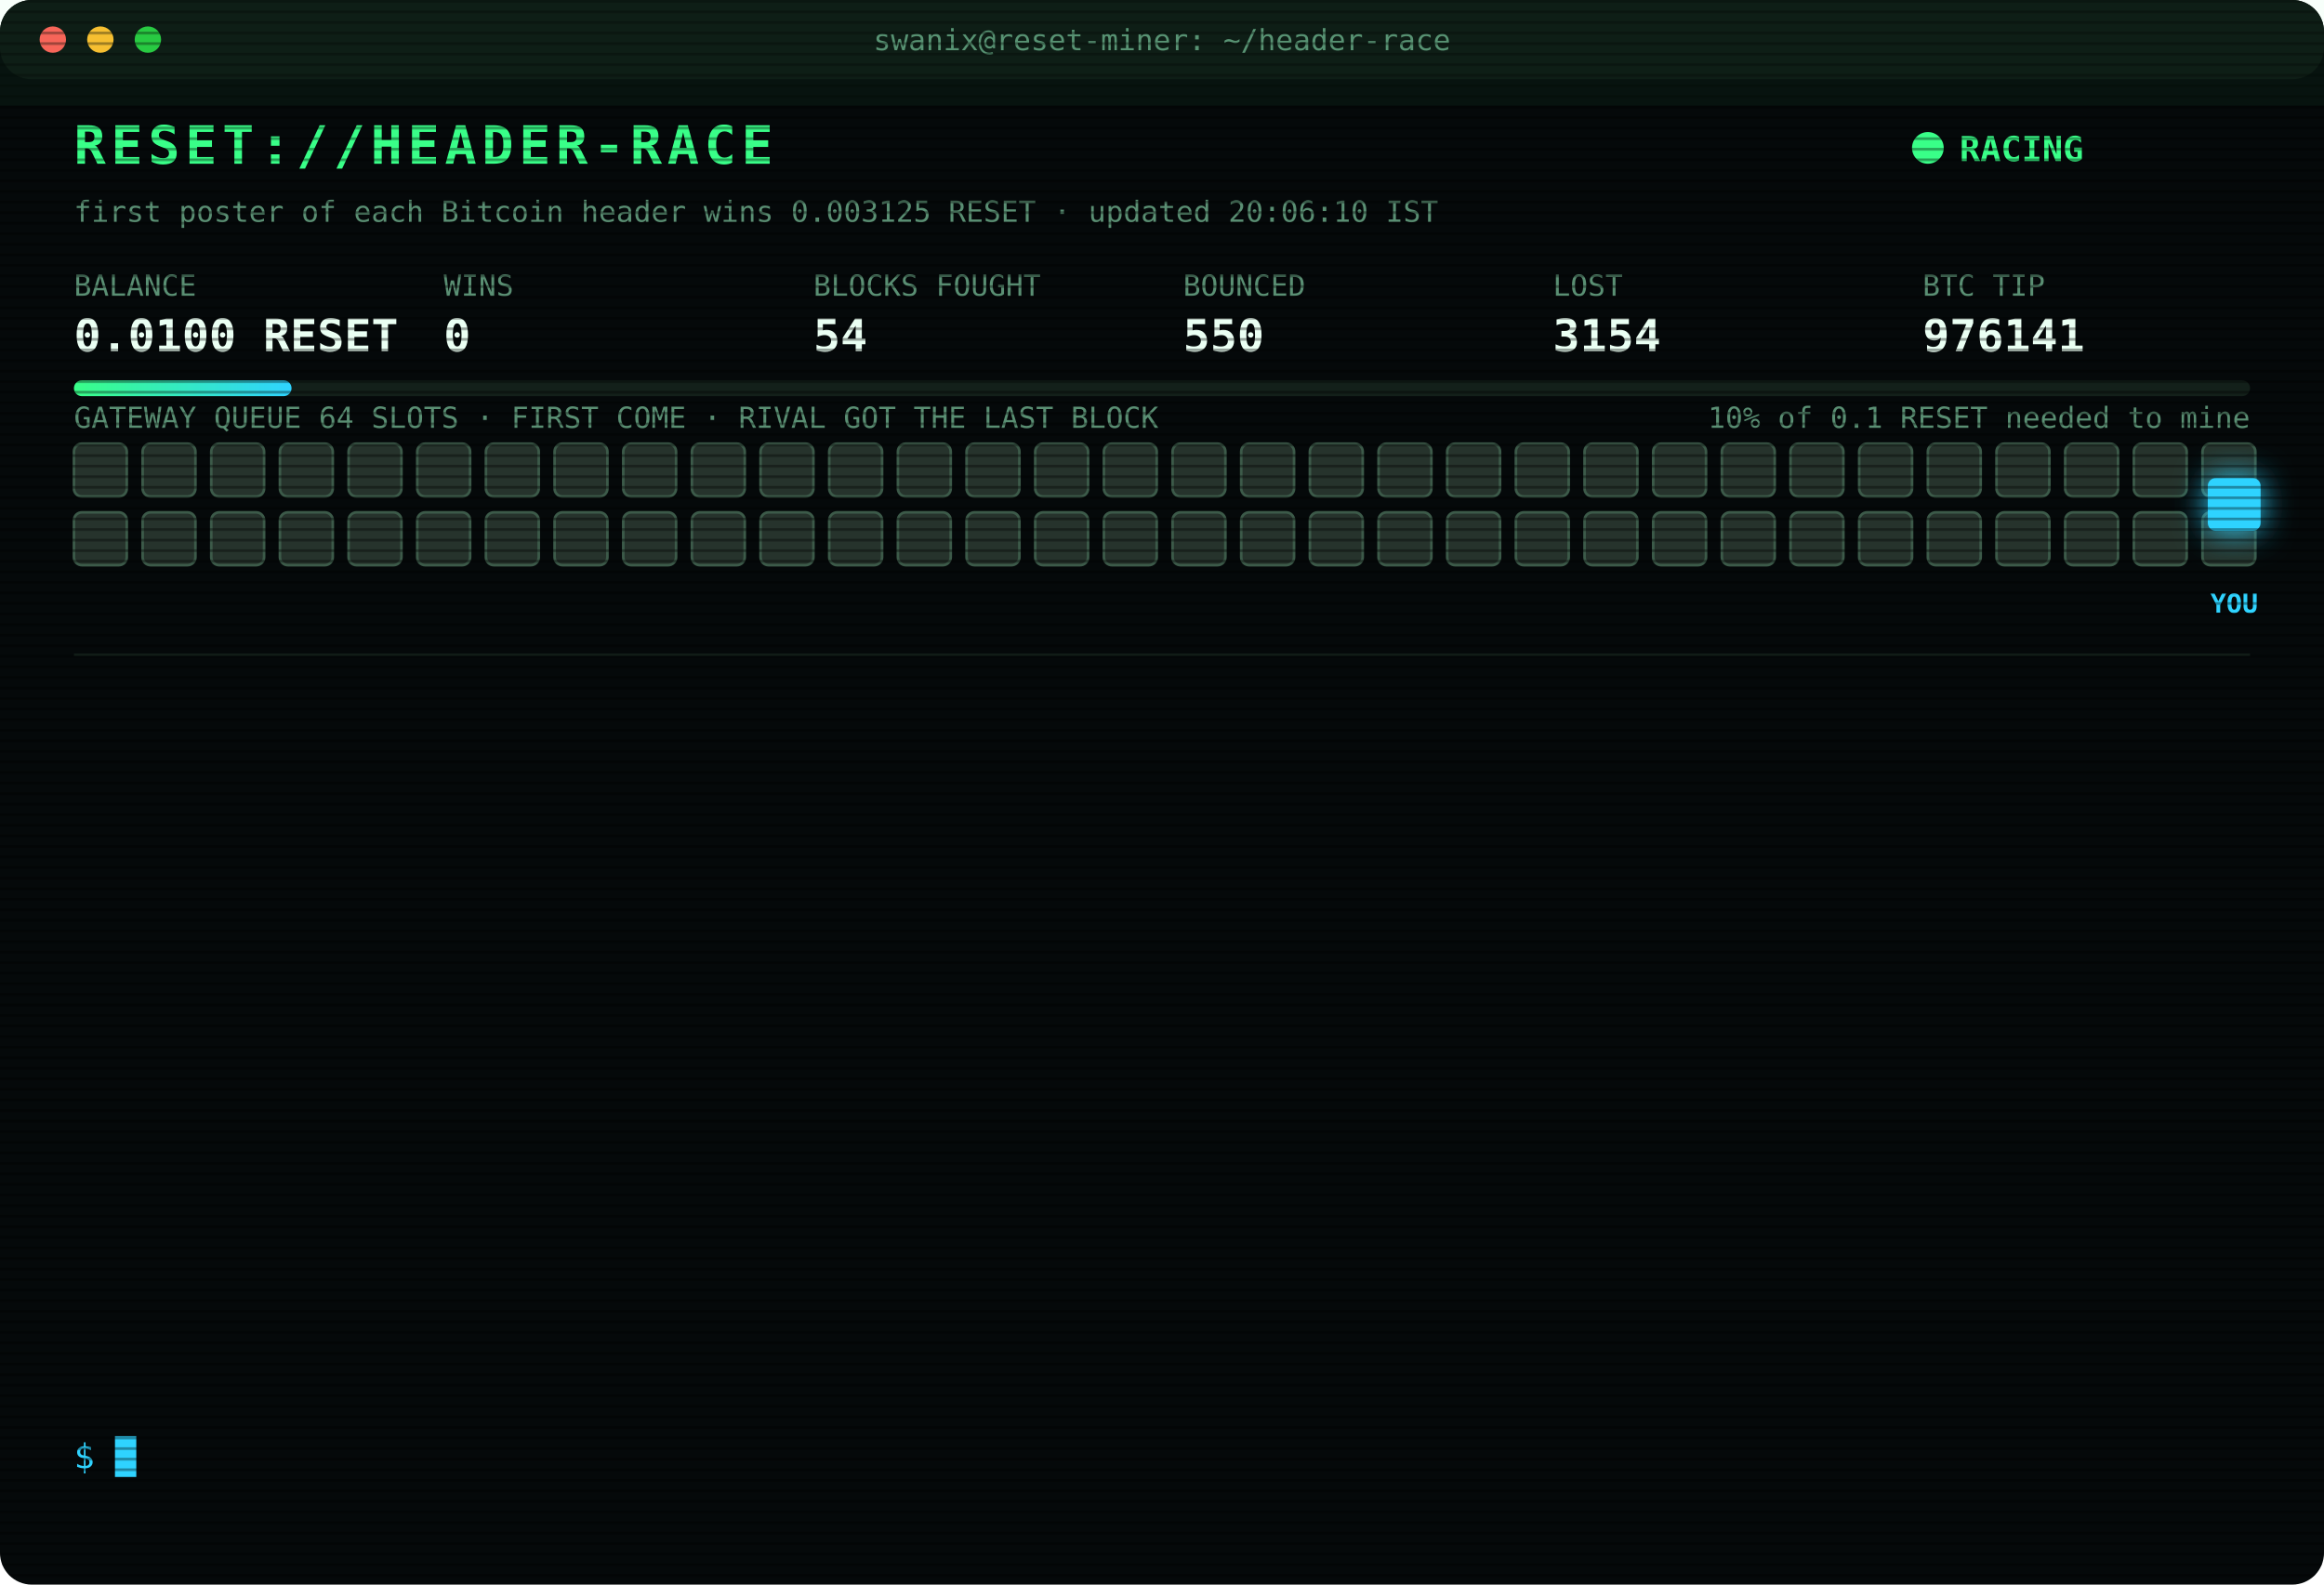
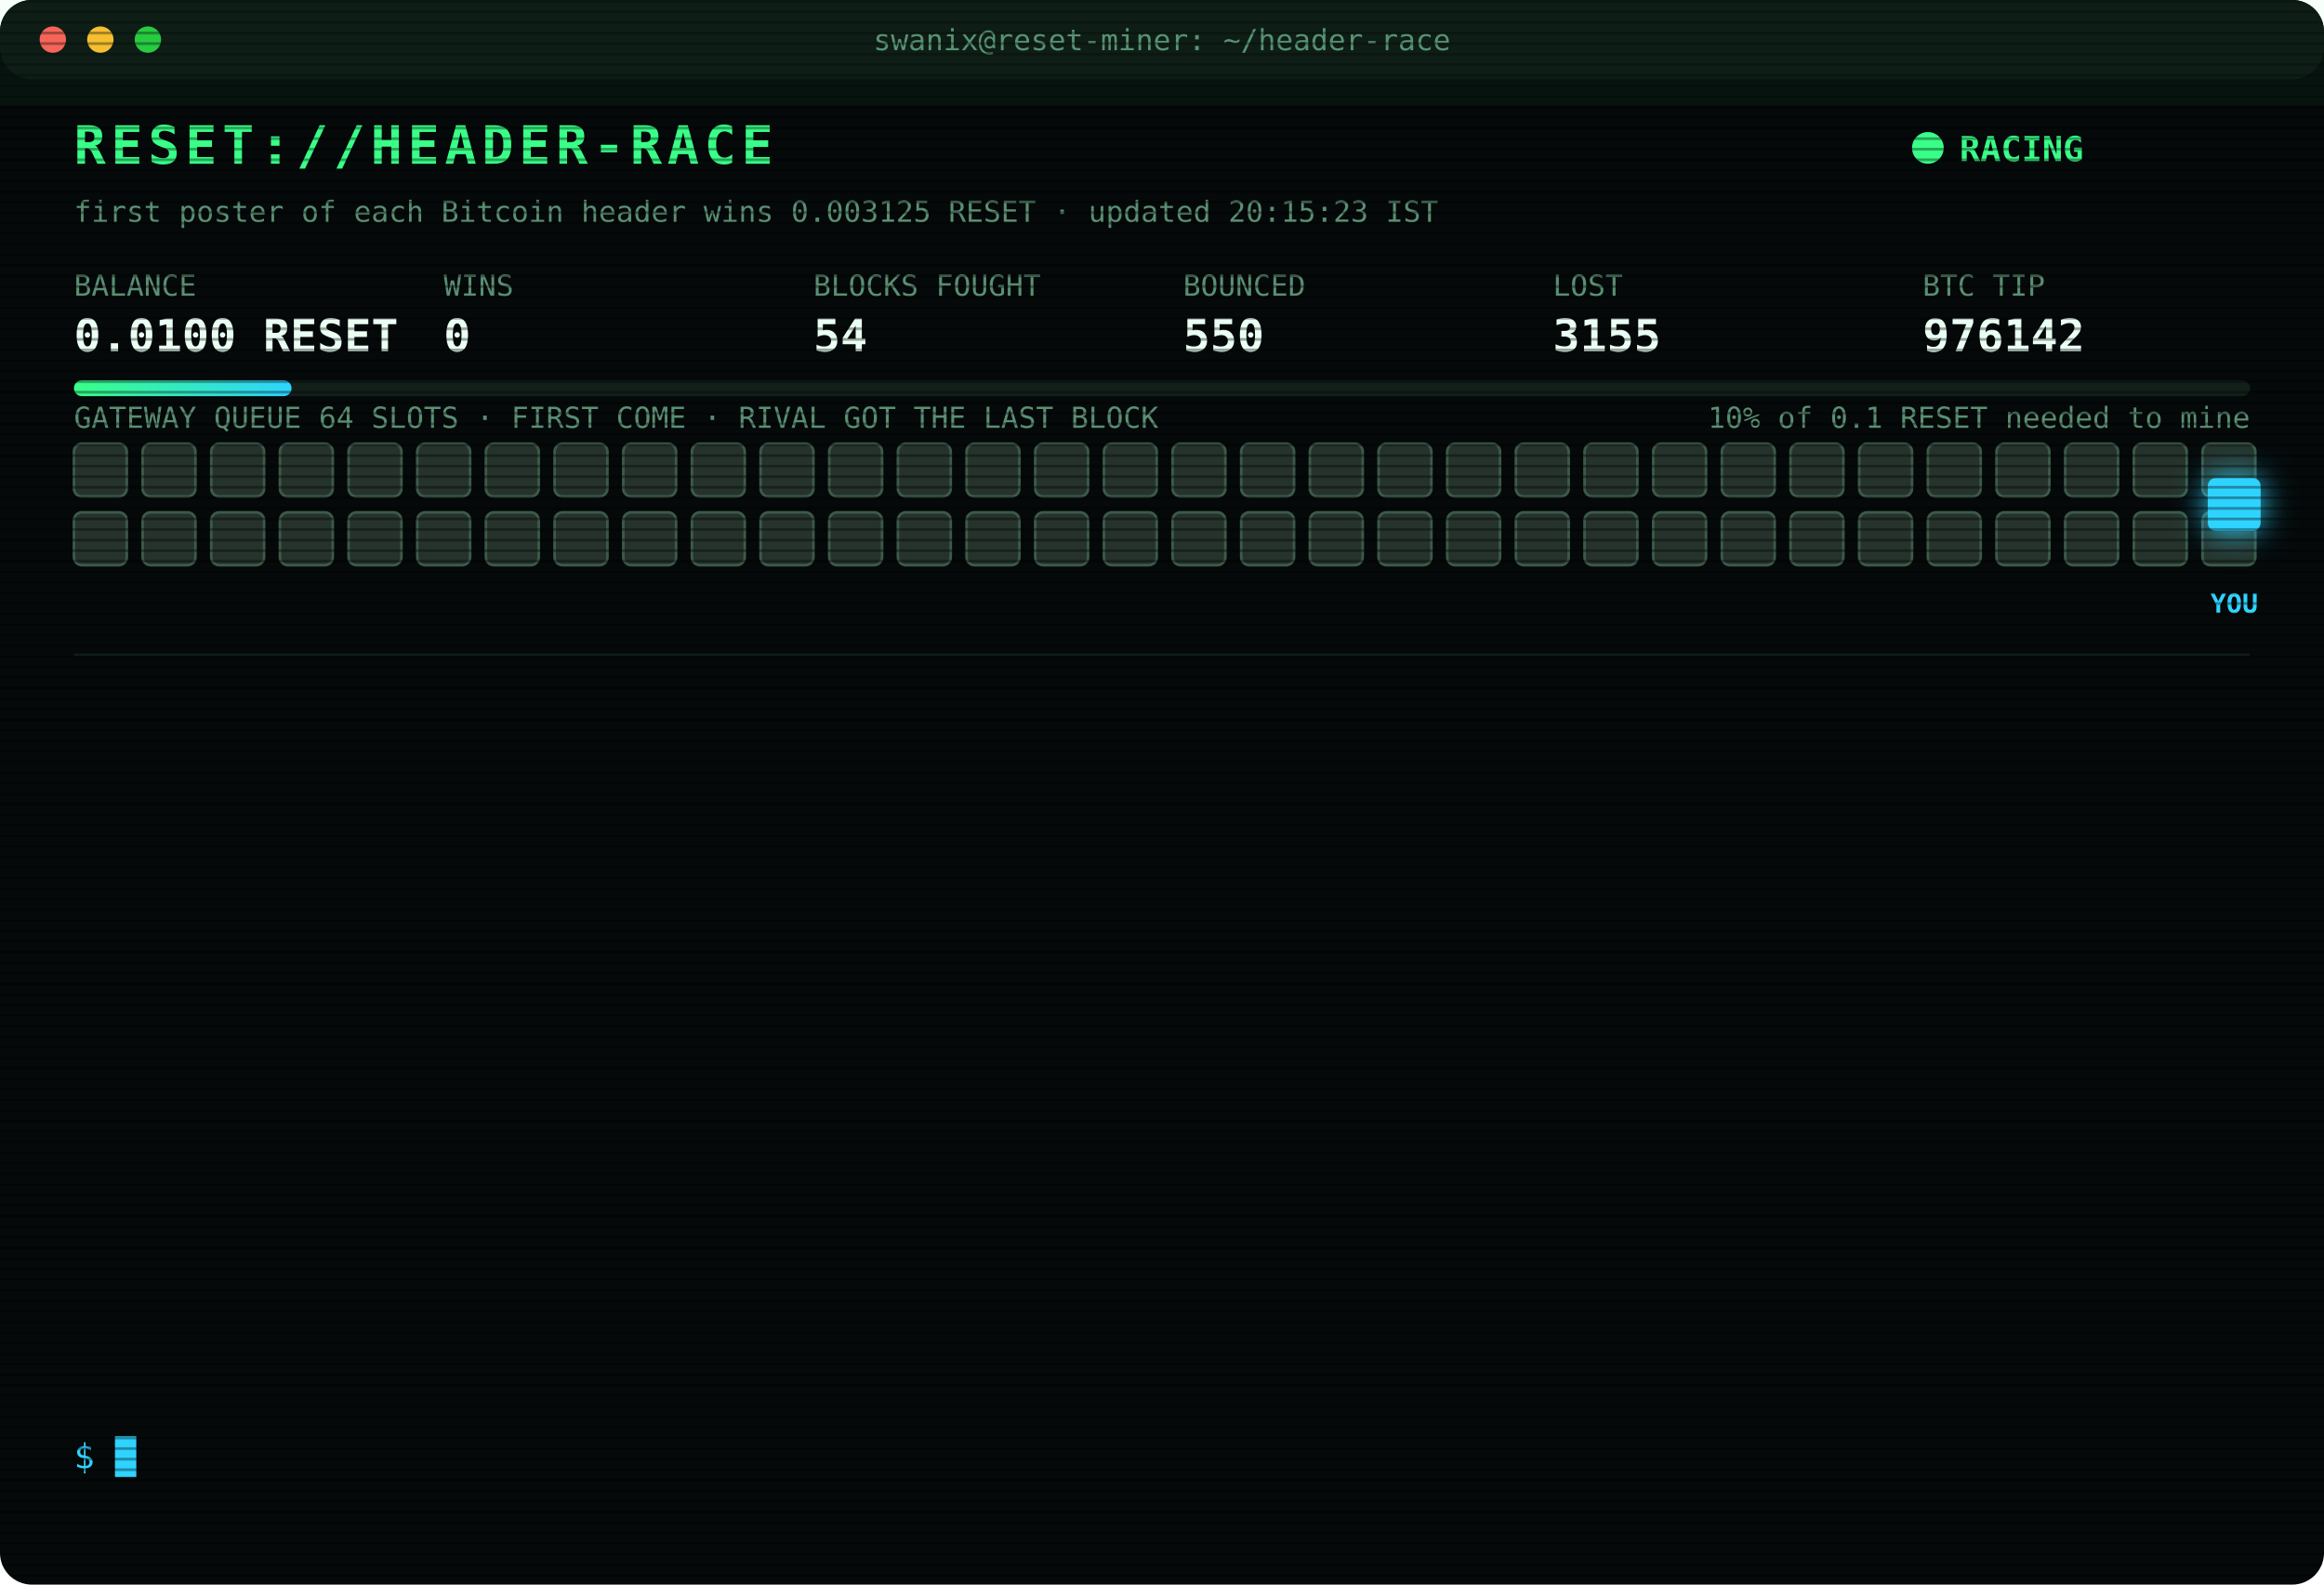
<svg xmlns="http://www.w3.org/2000/svg" width="880" height="600" viewBox="0 0 880 600" font-family="ui-monospace,SFMono-Regular,Menlo,Consolas,monospace">
  <style>
text{font-size:13px;fill:#7CFFB2}
.title{font-size:20px;font-weight:700;fill:#39FF88;letter-spacing:2px;animation:glitch 3s infinite steps(1)}
.sub{fill:#2fd3ff}.k{fill:#5a8f73;font-size:11px}.v{font-size:17px;font-weight:700;fill:#eafff3}
.ts{fill:#3f6b56}.boot{fill:#2fd3ff}.dim{fill:#5a8f73}.bad{fill:#ff4d6d}.warn{fill:#ffd23f}.mag{fill:#ff5cf0}.win{fill:#39FF88;font-weight:700}
.tag{font-size:10px;fill:#2fd3ff;font-weight:700}
.rival{fill:#26332c;stroke:#3c5a49;animation:jam 1.2s infinite alternate}
.idle{fill:#141c18;stroke:#22302a;animation:breathe 4s infinite}
.me{fill:#2fd3ff;filter:drop-shadow(0 0 6px #2fd3ff)}
.hover{animation:nudge 1.1s infinite ease-in-out}.bounce{animation:kick 1.4s infinite}
.ln{opacity:0;animation:in .4s forwards}
.cur{animation:blink 1s infinite steps(1)}
.scan{animation:scan 6s infinite linear}
.led{animation:blink 1.4s infinite}
@keyframes in{from{opacity:0;transform:translateX(-6px)}to{opacity:1;transform:none}}
@keyframes blink{50%{opacity:0}}
@keyframes jam{to{fill:#33463b}}
@keyframes breathe{50%{opacity:.4}}
@keyframes nudge{50%{transform:translateX(-10px)}}
@keyframes kick{0%,100%{transform:none}30%{transform:translateX(-14px)}55%{transform:translateX(10px) translateY(-6px)}}
@keyframes glitch{0%,92%{transform:none}93%{transform:translateX(2px);fill:#ff4d6d}95%{transform:translateX(-2px);fill:#2fd3ff}97%{transform:none}}
@keyframes scan{from{transform:translateY(-40px)}to{transform:translateY(600px)}}
</style>
  <defs>
    <pattern id="sl" width="4" height="4" patternUnits="userSpaceOnUse">
      <rect width="4" height="1" fill="#000" opacity=".35" />
    </pattern>
    <linearGradient id="bar">
      <stop offset="0" stop-color="#39FF88" />
      <stop offset="1" stop-color="#2fd3ff" />
    </linearGradient>
  </defs>
  <rect width="880" height="600" rx="12" fill="#05090a" />
  <rect width="880" height="30" rx="12" fill="#0d1512" />
  <circle cx="20" cy="15" r="5" fill="#ff5f57" />
  <circle cx="38" cy="15" r="5" fill="#febc2e" />
  <circle cx="56" cy="15" r="5" fill="#28c840" />
  <text x="440" y="19" text-anchor="middle" class="k">swanix@reset-miner: ~/header-race</text>
  <text x="28" y="62" class="title">RESET://HEADER-RACE</text>
  <circle class="led" cx="730" cy="56" r="6" fill="#39FF88" />
  <text x="742" y="61" class="win">RACING</text>
-   <text x="28" y="84" class="k">first poster of each Bitcoin header wins 0.003125 RESET · updated 20:06:10 IST</text>
+   <text x="28" y="84" class="k">first poster of each Bitcoin header wins 0.003125 RESET · updated 20:15:23 IST</text>
  <text x="28" y="112" class="k">BALANCE</text>
  <text x="28" y="133" class="v">0.0100 RESET</text>
  <text x="168" y="112" class="k">WINS</text>
  <text x="168" y="133" class="v">0</text>
  <text x="308" y="112" class="k">BLOCKS FOUGHT</text>
  <text x="308" y="133" class="v">54</text>
  <text x="448" y="112" class="k">BOUNCED</text>
  <text x="448" y="133" class="v">550</text>
  <text x="588" y="112" class="k">LOST</text>
-   <text x="588" y="133" class="v">3154</text>
+   <text x="588" y="133" class="v">3155</text>
  <text x="728" y="112" class="k">BTC TIP</text>
-   <text x="728" y="133" class="v">976141</text>
+   <text x="728" y="133" class="v">976142</text>
  <rect x="28" y="144" width="824" height="6" rx="3" fill="#13201a" />
  <rect x="28" y="144" width="82.4" height="6" rx="3" fill="url(#bar)" />
  <text x="852" y="162" text-anchor="end" class="k">10% of 0.1 RESET needed to mine</text>
  <text x="28" y="162" class="k">GATEWAY QUEUE 64 SLOTS · FIRST COME · RIVAL GOT THE LAST BLOCK</text>
  <rect class="rival" x="28" y="168" width="20" height="20" rx="3" style="animation-delay:0.00s" />
  <rect class="rival" x="54" y="168" width="20" height="20" rx="3" style="animation-delay:0.05s" />
  <rect class="rival" x="80" y="168" width="20" height="20" rx="3" style="animation-delay:0.10s" />
  <rect class="rival" x="106" y="168" width="20" height="20" rx="3" style="animation-delay:0.15s" />
  <rect class="rival" x="132" y="168" width="20" height="20" rx="3" style="animation-delay:0.20s" />
  <rect class="rival" x="158" y="168" width="20" height="20" rx="3" style="animation-delay:0.25s" />
  <rect class="rival" x="184" y="168" width="20" height="20" rx="3" style="animation-delay:0.30s" />
  <rect class="rival" x="210" y="168" width="20" height="20" rx="3" style="animation-delay:0.35s" />
  <rect class="rival" x="236" y="168" width="20" height="20" rx="3" style="animation-delay:0.40s" />
  <rect class="rival" x="262" y="168" width="20" height="20" rx="3" style="animation-delay:0.45s" />
  <rect class="rival" x="288" y="168" width="20" height="20" rx="3" style="animation-delay:0.50s" />
  <rect class="rival" x="314" y="168" width="20" height="20" rx="3" style="animation-delay:0.55s" />
  <rect class="rival" x="340" y="168" width="20" height="20" rx="3" style="animation-delay:0.60s" />
  <rect class="rival" x="366" y="168" width="20" height="20" rx="3" style="animation-delay:0.65s" />
  <rect class="rival" x="392" y="168" width="20" height="20" rx="3" style="animation-delay:0.70s" />
  <rect class="rival" x="418" y="168" width="20" height="20" rx="3" style="animation-delay:0.75s" />
  <rect class="rival" x="444" y="168" width="20" height="20" rx="3" style="animation-delay:0.80s" />
  <rect class="rival" x="470" y="168" width="20" height="20" rx="3" style="animation-delay:0.85s" />
  <rect class="rival" x="496" y="168" width="20" height="20" rx="3" style="animation-delay:0.90s" />
  <rect class="rival" x="522" y="168" width="20" height="20" rx="3" style="animation-delay:0.95s" />
  <rect class="rival" x="548" y="168" width="20" height="20" rx="3" style="animation-delay:1.00s" />
  <rect class="rival" x="574" y="168" width="20" height="20" rx="3" style="animation-delay:1.05s" />
  <rect class="rival" x="600" y="168" width="20" height="20" rx="3" style="animation-delay:1.10s" />
  <rect class="rival" x="626" y="168" width="20" height="20" rx="3" style="animation-delay:1.15s" />
  <rect class="rival" x="652" y="168" width="20" height="20" rx="3" style="animation-delay:1.20s" />
  <rect class="rival" x="678" y="168" width="20" height="20" rx="3" style="animation-delay:1.25s" />
  <rect class="rival" x="704" y="168" width="20" height="20" rx="3" style="animation-delay:1.30s" />
  <rect class="rival" x="730" y="168" width="20" height="20" rx="3" style="animation-delay:1.35s" />
  <rect class="rival" x="756" y="168" width="20" height="20" rx="3" style="animation-delay:1.40s" />
  <rect class="rival" x="782" y="168" width="20" height="20" rx="3" style="animation-delay:1.45s" />
  <rect class="rival" x="808" y="168" width="20" height="20" rx="3" style="animation-delay:1.50s" />
  <rect class="rival" x="834" y="168" width="20" height="20" rx="3" style="animation-delay:1.55s" />
  <rect class="rival" x="28" y="194" width="20" height="20" rx="3" style="animation-delay:1.60s" />
  <rect class="rival" x="54" y="194" width="20" height="20" rx="3" style="animation-delay:1.65s" />
  <rect class="rival" x="80" y="194" width="20" height="20" rx="3" style="animation-delay:1.70s" />
  <rect class="rival" x="106" y="194" width="20" height="20" rx="3" style="animation-delay:1.75s" />
  <rect class="rival" x="132" y="194" width="20" height="20" rx="3" style="animation-delay:1.80s" />
  <rect class="rival" x="158" y="194" width="20" height="20" rx="3" style="animation-delay:1.85s" />
  <rect class="rival" x="184" y="194" width="20" height="20" rx="3" style="animation-delay:1.90s" />
  <rect class="rival" x="210" y="194" width="20" height="20" rx="3" style="animation-delay:1.95s" />
  <rect class="rival" x="236" y="194" width="20" height="20" rx="3" style="animation-delay:2.00s" />
  <rect class="rival" x="262" y="194" width="20" height="20" rx="3" style="animation-delay:2.05s" />
  <rect class="rival" x="288" y="194" width="20" height="20" rx="3" style="animation-delay:2.10s" />
  <rect class="rival" x="314" y="194" width="20" height="20" rx="3" style="animation-delay:2.15s" />
  <rect class="rival" x="340" y="194" width="20" height="20" rx="3" style="animation-delay:2.20s" />
  <rect class="rival" x="366" y="194" width="20" height="20" rx="3" style="animation-delay:2.25s" />
  <rect class="rival" x="392" y="194" width="20" height="20" rx="3" style="animation-delay:2.30s" />
  <rect class="rival" x="418" y="194" width="20" height="20" rx="3" style="animation-delay:2.35s" />
  <rect class="rival" x="444" y="194" width="20" height="20" rx="3" style="animation-delay:2.40s" />
  <rect class="rival" x="470" y="194" width="20" height="20" rx="3" style="animation-delay:2.45s" />
  <rect class="rival" x="496" y="194" width="20" height="20" rx="3" style="animation-delay:2.50s" />
  <rect class="rival" x="522" y="194" width="20" height="20" rx="3" style="animation-delay:2.55s" />
  <rect class="rival" x="548" y="194" width="20" height="20" rx="3" style="animation-delay:2.60s" />
  <rect class="rival" x="574" y="194" width="20" height="20" rx="3" style="animation-delay:2.65s" />
  <rect class="rival" x="600" y="194" width="20" height="20" rx="3" style="animation-delay:2.70s" />
  <rect class="rival" x="626" y="194" width="20" height="20" rx="3" style="animation-delay:2.75s" />
  <rect class="rival" x="652" y="194" width="20" height="20" rx="3" style="animation-delay:2.80s" />
  <rect class="rival" x="678" y="194" width="20" height="20" rx="3" style="animation-delay:2.85s" />
  <rect class="rival" x="704" y="194" width="20" height="20" rx="3" style="animation-delay:2.90s" />
  <rect class="rival" x="730" y="194" width="20" height="20" rx="3" style="animation-delay:2.95s" />
  <rect class="rival" x="756" y="194" width="20" height="20" rx="3" style="animation-delay:3.00s" />
  <rect class="rival" x="782" y="194" width="20" height="20" rx="3" style="animation-delay:3.05s" />
  <rect class="rival" x="808" y="194" width="20" height="20" rx="3" style="animation-delay:3.10s" />
  <rect class="rival" x="834" y="194" width="20" height="20" rx="3" style="animation-delay:3.15s" />
  <g class="hover">
    <rect class="me" x="836" y="181" width="20" height="20" rx="3" />
    <text class="tag" x="846" y="232" text-anchor="middle">YOU</text>
  </g>
  <line x1="28" x2="852" y1="248" y2="248" stroke="#13201a" />
  <g class="ln" style="animation-delay:0.40s">
-     <text x="28" y="270" class="ts">18:16:41</text>
-     <text x="104" y="270" class="bad">[LOST] #976128 taken by a rival miner</text>
+     <text x="28" y="270" class="ts">18:28:40</text>
+     <text x="104" y="270" class="bad">[LOST] #976130 taken by a rival miner</text>
  </g>
  <g class="ln" style="animation-delay:0.65s">
-     <text x="28" y="292" class="ts">18:28:40</text>
-     <text x="104" y="292" class="bad">[LOST] #976130 taken by a rival miner</text>
+     <text x="28" y="292" class="ts">18:33:06</text>
+     <text x="104" y="292" class="bad">[LOST] #976131 taken by a rival miner</text>
  </g>
  <g class="ln" style="animation-delay:0.90s">
-     <text x="28" y="314" class="ts">18:33:06</text>
-     <text x="104" y="314" class="bad">[LOST] #976131 taken by a rival miner</text>
+     <text x="28" y="314" class="ts">18:48:31</text>
+     <text x="104" y="314" class="bad">[LOST] #976132 taken by a rival miner</text>
  </g>
  <g class="ln" style="animation-delay:1.15s">
-     <text x="28" y="336" class="ts">18:48:31</text>
-     <text x="104" y="336" class="bad">[LOST] #976132 taken by a rival miner</text>
+     <text x="28" y="336" class="ts">18:50:06</text>
+     <text x="104" y="336" class="bad">[LOST] #976133 taken by a rival miner</text>
  </g>
  <g class="ln" style="animation-delay:1.40s">
-     <text x="28" y="358" class="ts">18:50:06</text>
-     <text x="104" y="358" class="bad">[LOST] #976133 taken by a rival miner</text>
+     <text x="28" y="358" class="ts">18:53:09</text>
+     <text x="104" y="358" class="bad">[LOST] #976134 taken by a rival miner</text>
  </g>
  <g class="ln" style="animation-delay:1.65s">
-     <text x="28" y="380" class="ts">18:53:09</text>
-     <text x="104" y="380" class="bad">[LOST] #976134 taken by a rival miner</text>
+     <text x="28" y="380" class="ts">18:53:18</text>
+     <text x="104" y="380" class="bad">[LOST] #976135 taken by a rival miner</text>
  </g>
  <g class="ln" style="animation-delay:1.90s">
-     <text x="28" y="402" class="ts">18:53:18</text>
-     <text x="104" y="402" class="bad">[LOST] #976135 taken by a rival miner</text>
+     <text x="28" y="402" class="ts">18:55:42</text>
+     <text x="104" y="402" class="bad">[LOST] #976136 taken by a rival miner</text>
  </g>
  <g class="ln" style="animation-delay:2.15s">
-     <text x="28" y="424" class="ts">18:55:42</text>
-     <text x="104" y="424" class="bad">[LOST] #976136 taken by a rival miner</text>
+     <text x="28" y="424" class="ts">19:14:15</text>
+     <text x="104" y="424" class="bad">[LOST] #976137 taken by a rival miner</text>
  </g>
  <g class="ln" style="animation-delay:2.40s">
-     <text x="28" y="446" class="ts">19:14:15</text>
-     <text x="104" y="446" class="bad">[LOST] #976137 taken by a rival miner</text>
+     <text x="28" y="446" class="ts">19:45:47</text>
+     <text x="104" y="446" class="bad">[LOST] #976138 taken by a rival miner</text>
  </g>
  <g class="ln" style="animation-delay:2.65s">
-     <text x="28" y="468" class="ts">19:45:47</text>
-     <text x="104" y="468" class="bad">[LOST] #976138 taken by a rival miner</text>
+     <text x="28" y="468" class="ts">19:47:06</text>
+     <text x="104" y="468" class="bad">[LOST] #976139 taken by a rival miner</text>
  </g>
  <g class="ln" style="animation-delay:2.90s">
-     <text x="28" y="490" class="ts">19:47:06</text>
-     <text x="104" y="490" class="bad">[LOST] #976139 taken by a rival miner</text>
+     <text x="28" y="490" class="ts">20:00:20</text>
+     <text x="104" y="490" class="bad">[LOST] #976140 taken by a rival miner</text>
  </g>
  <g class="ln" style="animation-delay:3.15s">
-     <text x="28" y="512" class="ts">20:00:20</text>
-     <text x="104" y="512" class="bad">[LOST] #976140 taken by a rival miner</text>
+     <text x="28" y="512" class="ts">20:06:10</text>
+     <text x="104" y="512" class="bad">[LOST] #976141 taken by a rival miner</text>
  </g>
  <g class="ln" style="animation-delay:3.40s">
-     <text x="28" y="534" class="ts">20:06:10</text>
-     <text x="104" y="534" class="bad">[LOST] #976141 taken by a rival miner</text>
+     <text x="28" y="534" class="ts">20:15:23</text>
+     <text x="104" y="534" class="bad">[LOST] #976142 taken by a rival miner</text>
  </g>
  <text x="28" y="556" class="sub">$ <tspan class="cur">█</tspan>
  </text>
  <rect width="880" height="600" rx="12" fill="url(#sl)" pointer-events="none" />
  <rect class="scan" width="880" height="40" fill="#39FF88" opacity=".04" />
</svg>
